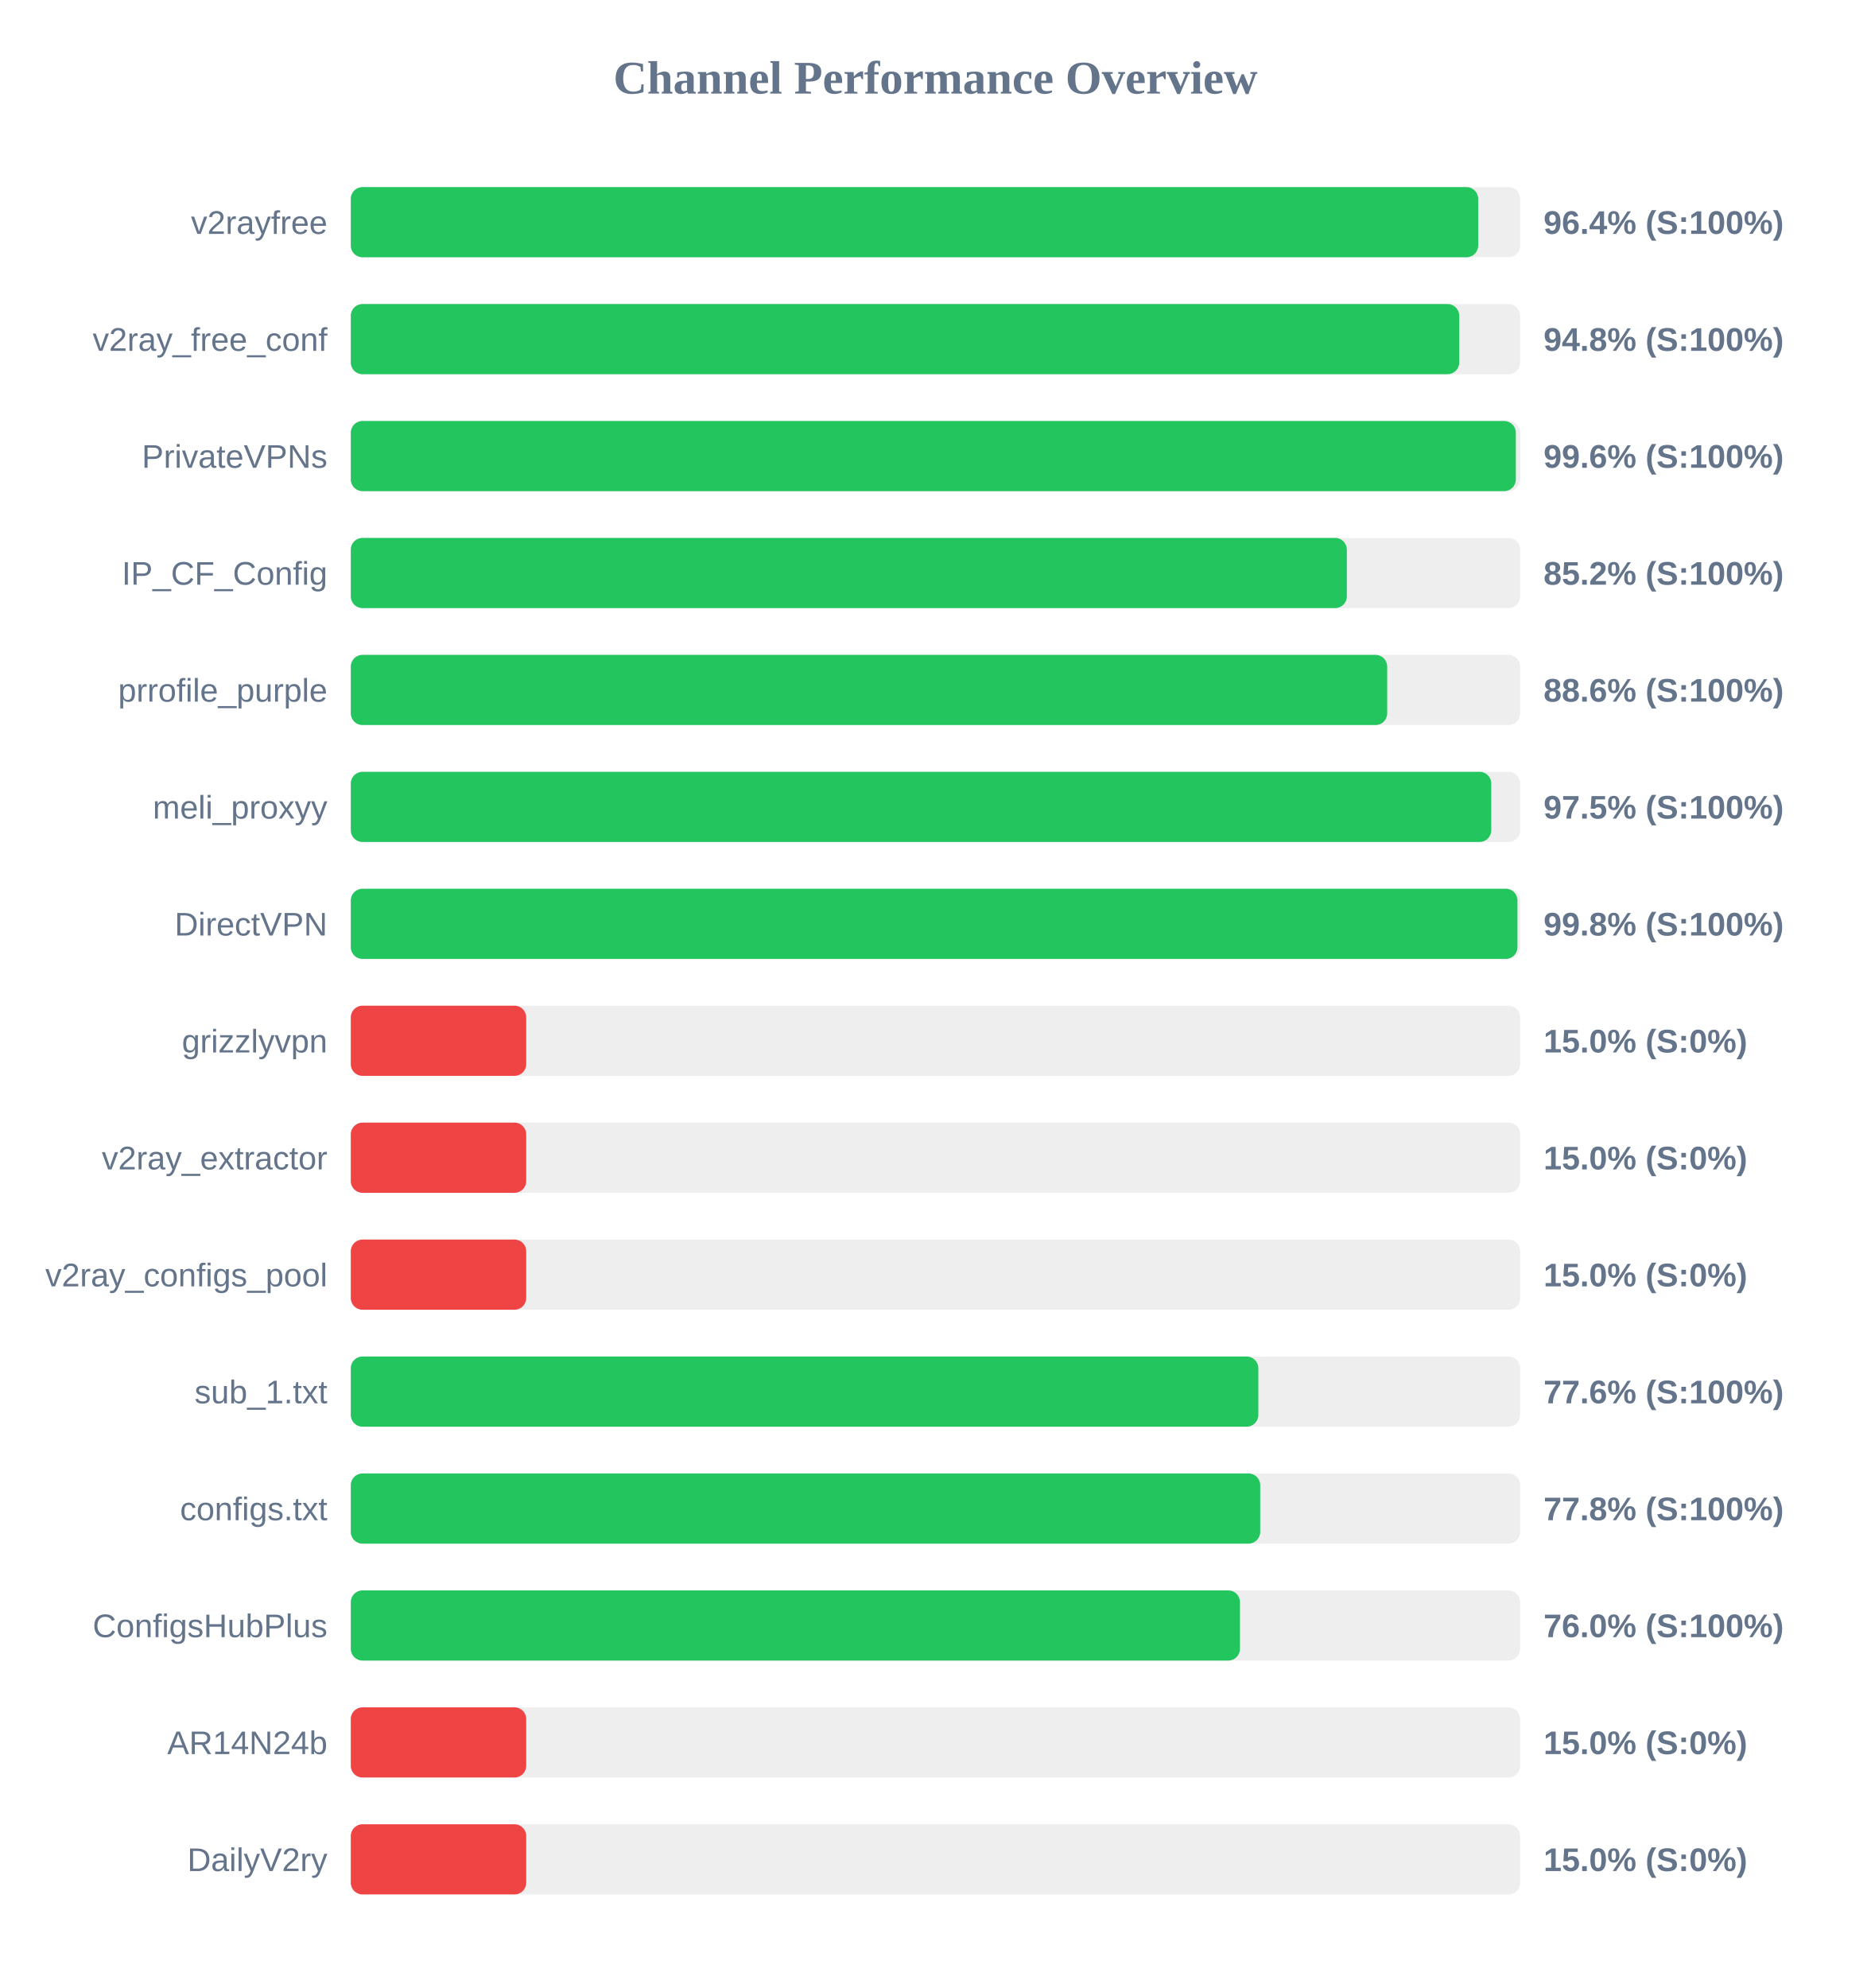
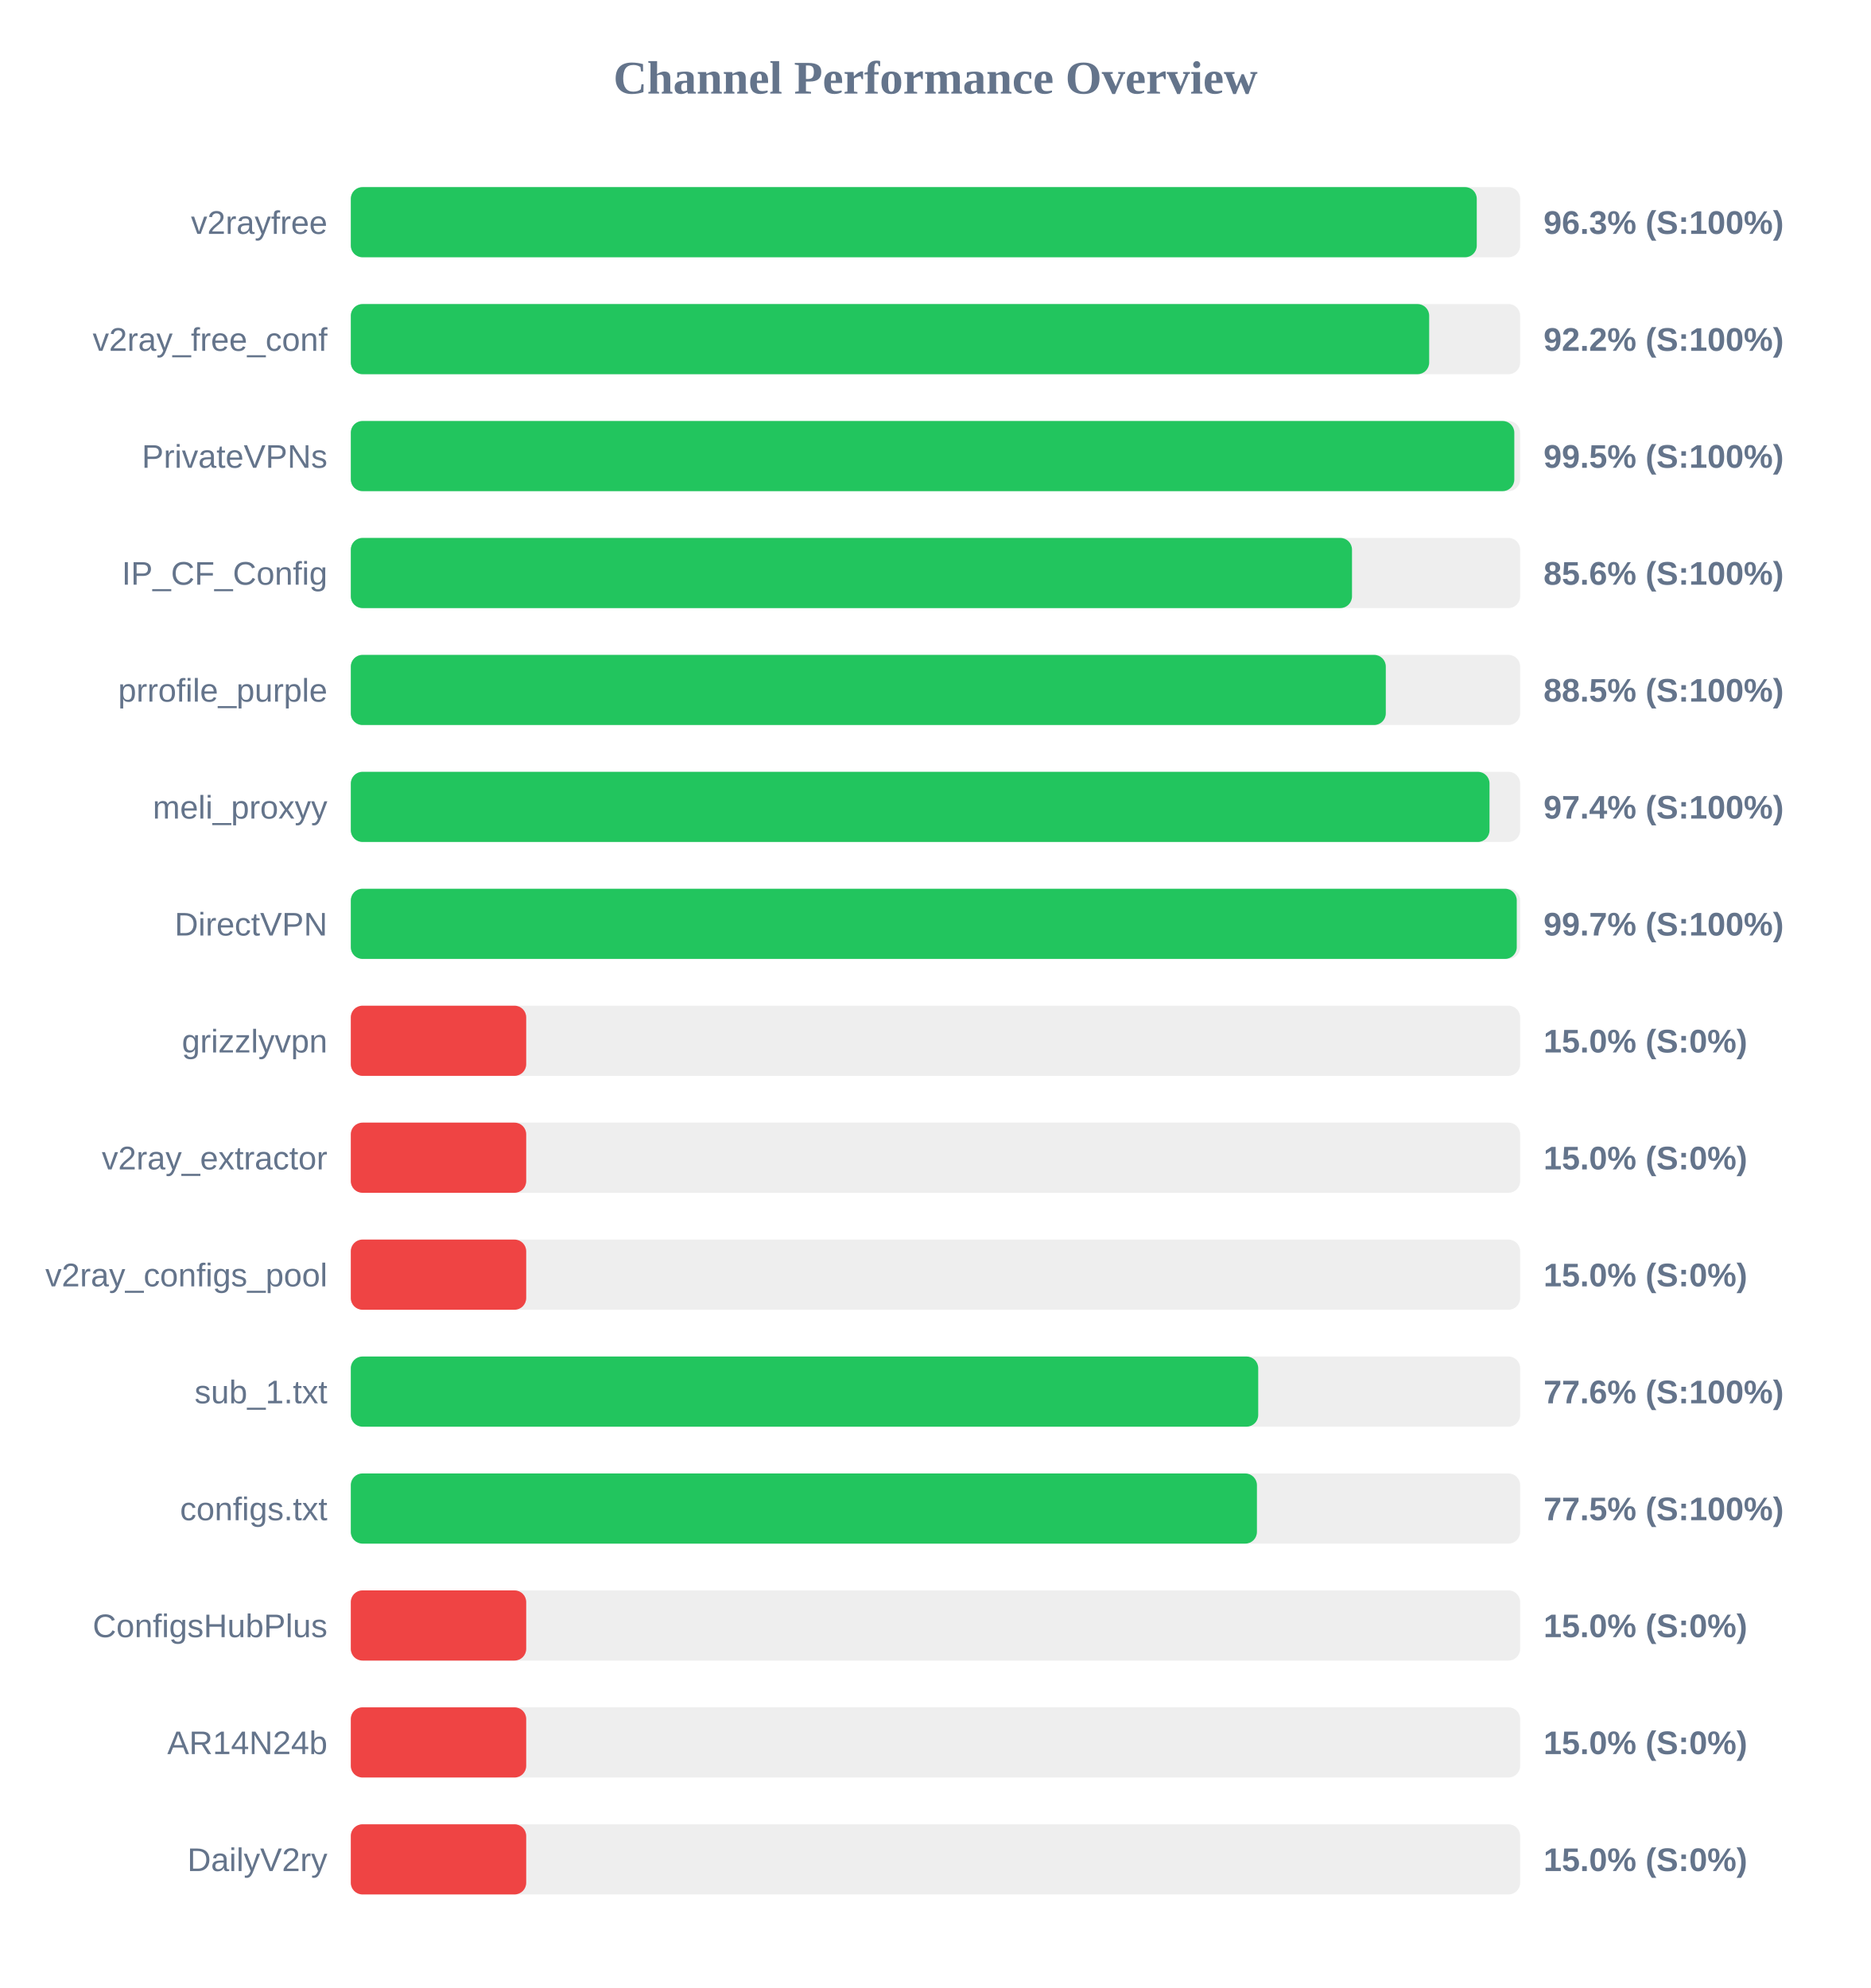
<svg xmlns="http://www.w3.org/2000/svg" width="800" height="850" version="1.1">
  <style>
        .row { font: 14px Arial; fill: #64748b; }
        .score { font: bold 14px Arial; fill: #64748b; }
    </style>
  <text x="400" y="40" text-anchor="middle" font-size="20px" font-weight="bold" fill="#64748b">Channel Performance Overview</text>
  <rect x="150" y="80" width="500" height="30" fill="#eee" rx="5" />
-   <rect x="150" y="80" width="482.05" height="30" fill="#22c55e" rx="5" />
+   <rect x="150" y="80" width="481.45" height="30" fill="#22c55e" rx="5" />
  <text x="140" y="100" text-anchor="end" class="row">v2rayfree</text>
-   <text x="660" y="100" text-anchor="start" class="score">96.4% (S:100%)</text>
+   <text x="660" y="100" text-anchor="start" class="score">96.3% (S:100%)</text>
  <rect x="150" y="130" width="500" height="30" fill="#eee" rx="5" />
-   <rect x="150" y="130" width="473.95" height="30" fill="#22c55e" rx="5" />
+   <rect x="150" y="130" width="461.1" height="30" fill="#22c55e" rx="5" />
  <text x="140" y="150" text-anchor="end" class="row">v2ray_free_conf</text>
-   <text x="660" y="150" text-anchor="start" class="score">94.8% (S:100%)</text>
+   <text x="660" y="150" text-anchor="start" class="score">92.2% (S:100%)</text>
  <rect x="150" y="180" width="500" height="30" fill="#eee" rx="5" />
-   <rect x="150" y="180" width="498.15" height="30" fill="#22c55e" rx="5" />
+   <rect x="150" y="180" width="497.5" height="30" fill="#22c55e" rx="5" />
  <text x="140" y="200" text-anchor="end" class="row">PrivateVPNs</text>
-   <text x="660" y="200" text-anchor="start" class="score">99.6% (S:100%)</text>
+   <text x="660" y="200" text-anchor="start" class="score">99.5% (S:100%)</text>
  <rect x="150" y="230" width="500" height="30" fill="#eee" rx="5" />
-   <rect x="150" y="230" width="425.9" height="30" fill="#22c55e" rx="5" />
+   <rect x="150" y="230" width="428.1" height="30" fill="#22c55e" rx="5" />
  <text x="140" y="250" text-anchor="end" class="row">IP_CF_Config</text>
-   <text x="660" y="250" text-anchor="start" class="score">85.2% (S:100%)</text>
+   <text x="660" y="250" text-anchor="start" class="score">85.6% (S:100%)</text>
  <rect x="150" y="280" width="500" height="30" fill="#eee" rx="5" />
-   <rect x="150" y="280" width="443.15" height="30" fill="#22c55e" rx="5" />
+   <rect x="150" y="280" width="442.55" height="30" fill="#22c55e" rx="5" />
  <text x="140" y="300" text-anchor="end" class="row">prrofile_purple</text>
-   <text x="660" y="300" text-anchor="start" class="score">88.6% (S:100%)</text>
+   <text x="660" y="300" text-anchor="start" class="score">88.5% (S:100%)</text>
  <rect x="150" y="330" width="500" height="30" fill="#eee" rx="5" />
-   <rect x="150" y="330" width="487.65" height="30" fill="#22c55e" rx="5" />
+   <rect x="150" y="330" width="486.9" height="30" fill="#22c55e" rx="5" />
  <text x="140" y="350" text-anchor="end" class="row">meli_proxyy</text>
-   <text x="660" y="350" text-anchor="start" class="score">97.5% (S:100%)</text>
+   <text x="660" y="350" text-anchor="start" class="score">97.4% (S:100%)</text>
  <rect x="150" y="380" width="500" height="30" fill="#eee" rx="5" />
-   <rect x="150" y="380" width="498.85" height="30" fill="#22c55e" rx="5" />
+   <rect x="150" y="380" width="498.55" height="30" fill="#22c55e" rx="5" />
  <text x="140" y="400" text-anchor="end" class="row">DirectVPN</text>
-   <text x="660" y="400" text-anchor="start" class="score">99.8% (S:100%)</text>
+   <text x="660" y="400" text-anchor="start" class="score">99.7% (S:100%)</text>
  <rect x="150" y="430" width="500" height="30" fill="#eee" rx="5" />
  <rect x="150" y="430" width="75.0" height="30" fill="#ef4444" rx="5" />
  <text x="140" y="450" text-anchor="end" class="row">grizzlyvpn</text>
  <text x="660" y="450" text-anchor="start" class="score">15.0% (S:0%)</text>
  <rect x="150" y="480" width="500" height="30" fill="#eee" rx="5" />
  <rect x="150" y="480" width="75.0" height="30" fill="#ef4444" rx="5" />
  <text x="140" y="500" text-anchor="end" class="row">v2ray_extractor</text>
  <text x="660" y="500" text-anchor="start" class="score">15.0% (S:0%)</text>
  <rect x="150" y="530" width="500" height="30" fill="#eee" rx="5" />
  <rect x="150" y="530" width="75.0" height="30" fill="#ef4444" rx="5" />
  <text x="140" y="550" text-anchor="end" class="row">v2ray_configs_pool</text>
  <text x="660" y="550" text-anchor="start" class="score">15.0% (S:0%)</text>
  <rect x="150" y="580" width="500" height="30" fill="#eee" rx="5" />
-   <rect x="150" y="580" width="388.05" height="30" fill="#22c55e" rx="5" />
+   <rect x="150" y="580" width="388.0" height="30" fill="#22c55e" rx="5" />
  <text x="140" y="600" text-anchor="end" class="row">sub_1.txt</text>
  <text x="660" y="600" text-anchor="start" class="score">77.6% (S:100%)</text>
  <rect x="150" y="630" width="500" height="30" fill="#eee" rx="5" />
-   <rect x="150" y="630" width="388.85" height="30" fill="#22c55e" rx="5" />
+   <rect x="150" y="630" width="387.45" height="30" fill="#22c55e" rx="5" />
  <text x="140" y="650" text-anchor="end" class="row">configs.txt</text>
-   <text x="660" y="650" text-anchor="start" class="score">77.8% (S:100%)</text>
+   <text x="660" y="650" text-anchor="start" class="score">77.5% (S:100%)</text>
  <rect x="150" y="680" width="500" height="30" fill="#eee" rx="5" />
-   <rect x="150" y="680" width="380.2" height="30" fill="#22c55e" rx="5" />
+   <rect x="150" y="680" width="75.0" height="30" fill="#ef4444" rx="5" />
  <text x="140" y="700" text-anchor="end" class="row">ConfigsHubPlus</text>
-   <text x="660" y="700" text-anchor="start" class="score">76.0% (S:100%)</text>
+   <text x="660" y="700" text-anchor="start" class="score">15.0% (S:0%)</text>
  <rect x="150" y="730" width="500" height="30" fill="#eee" rx="5" />
  <rect x="150" y="730" width="75.0" height="30" fill="#ef4444" rx="5" />
  <text x="140" y="750" text-anchor="end" class="row">AR14N24b</text>
  <text x="660" y="750" text-anchor="start" class="score">15.0% (S:0%)</text>
  <rect x="150" y="780" width="500" height="30" fill="#eee" rx="5" />
  <rect x="150" y="780" width="75.0" height="30" fill="#ef4444" rx="5" />
  <text x="140" y="800" text-anchor="end" class="row">DailyV2ry</text>
  <text x="660" y="800" text-anchor="start" class="score">15.0% (S:0%)</text>
</svg>
